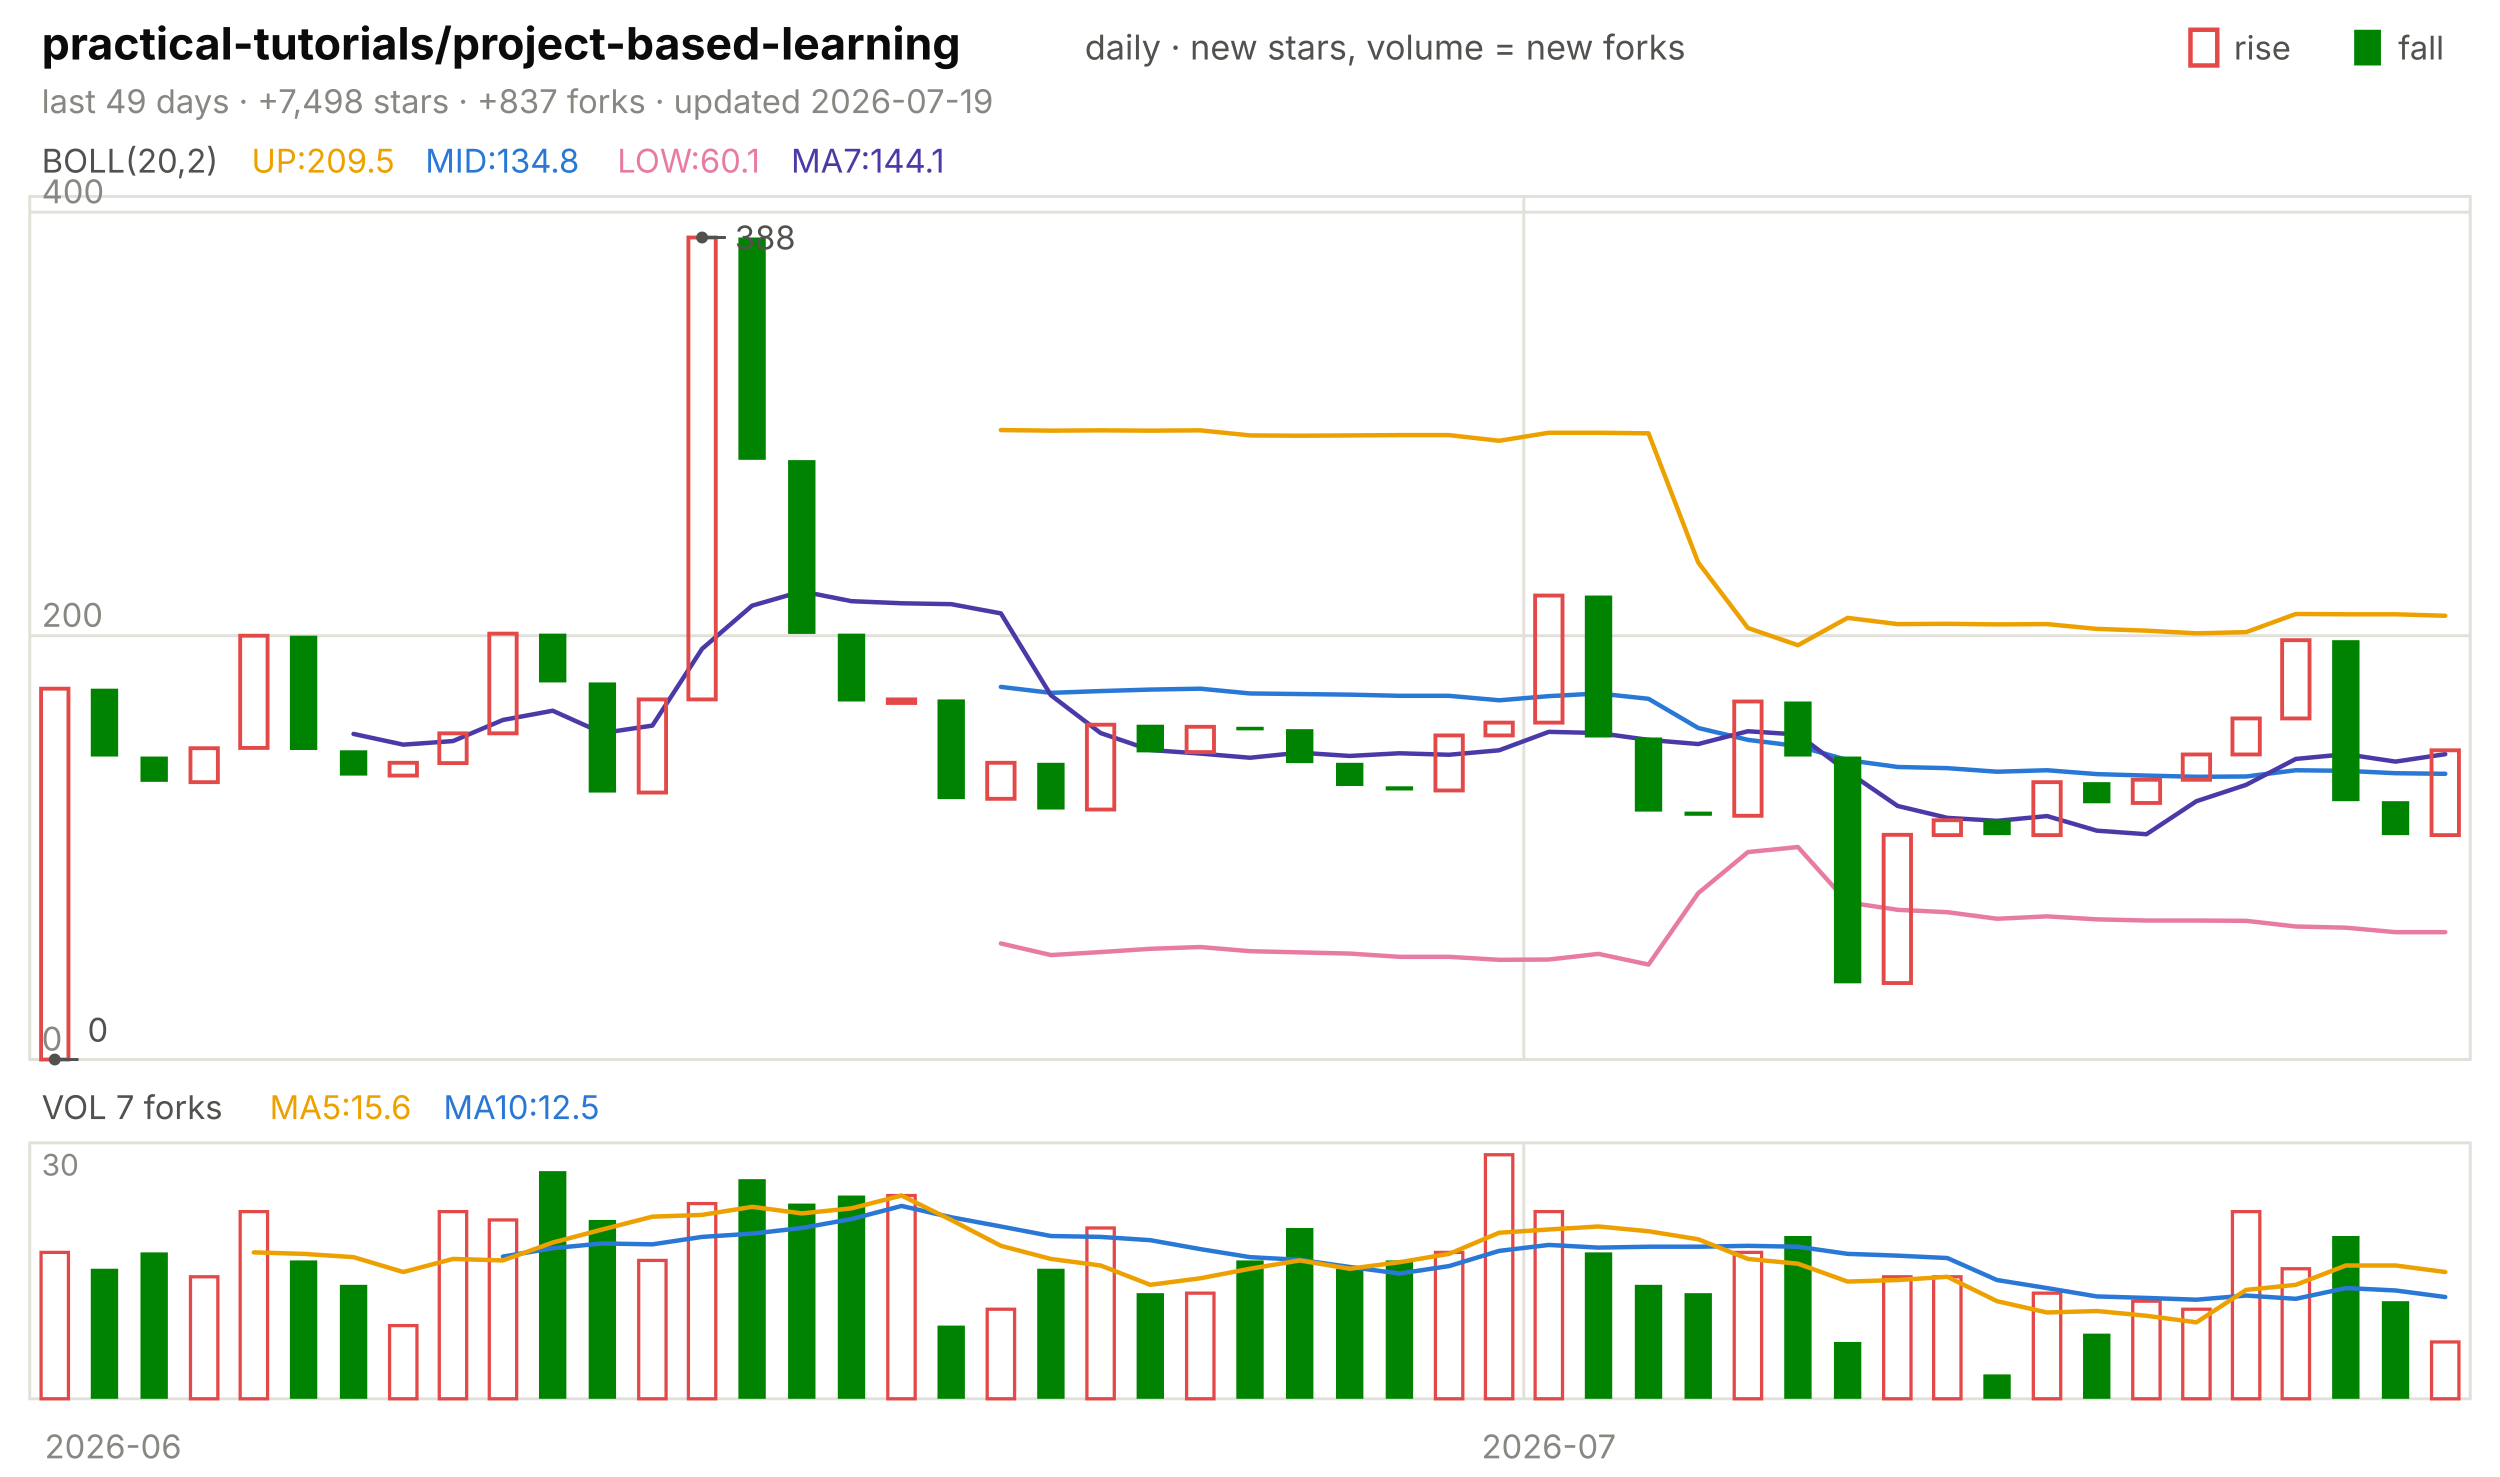
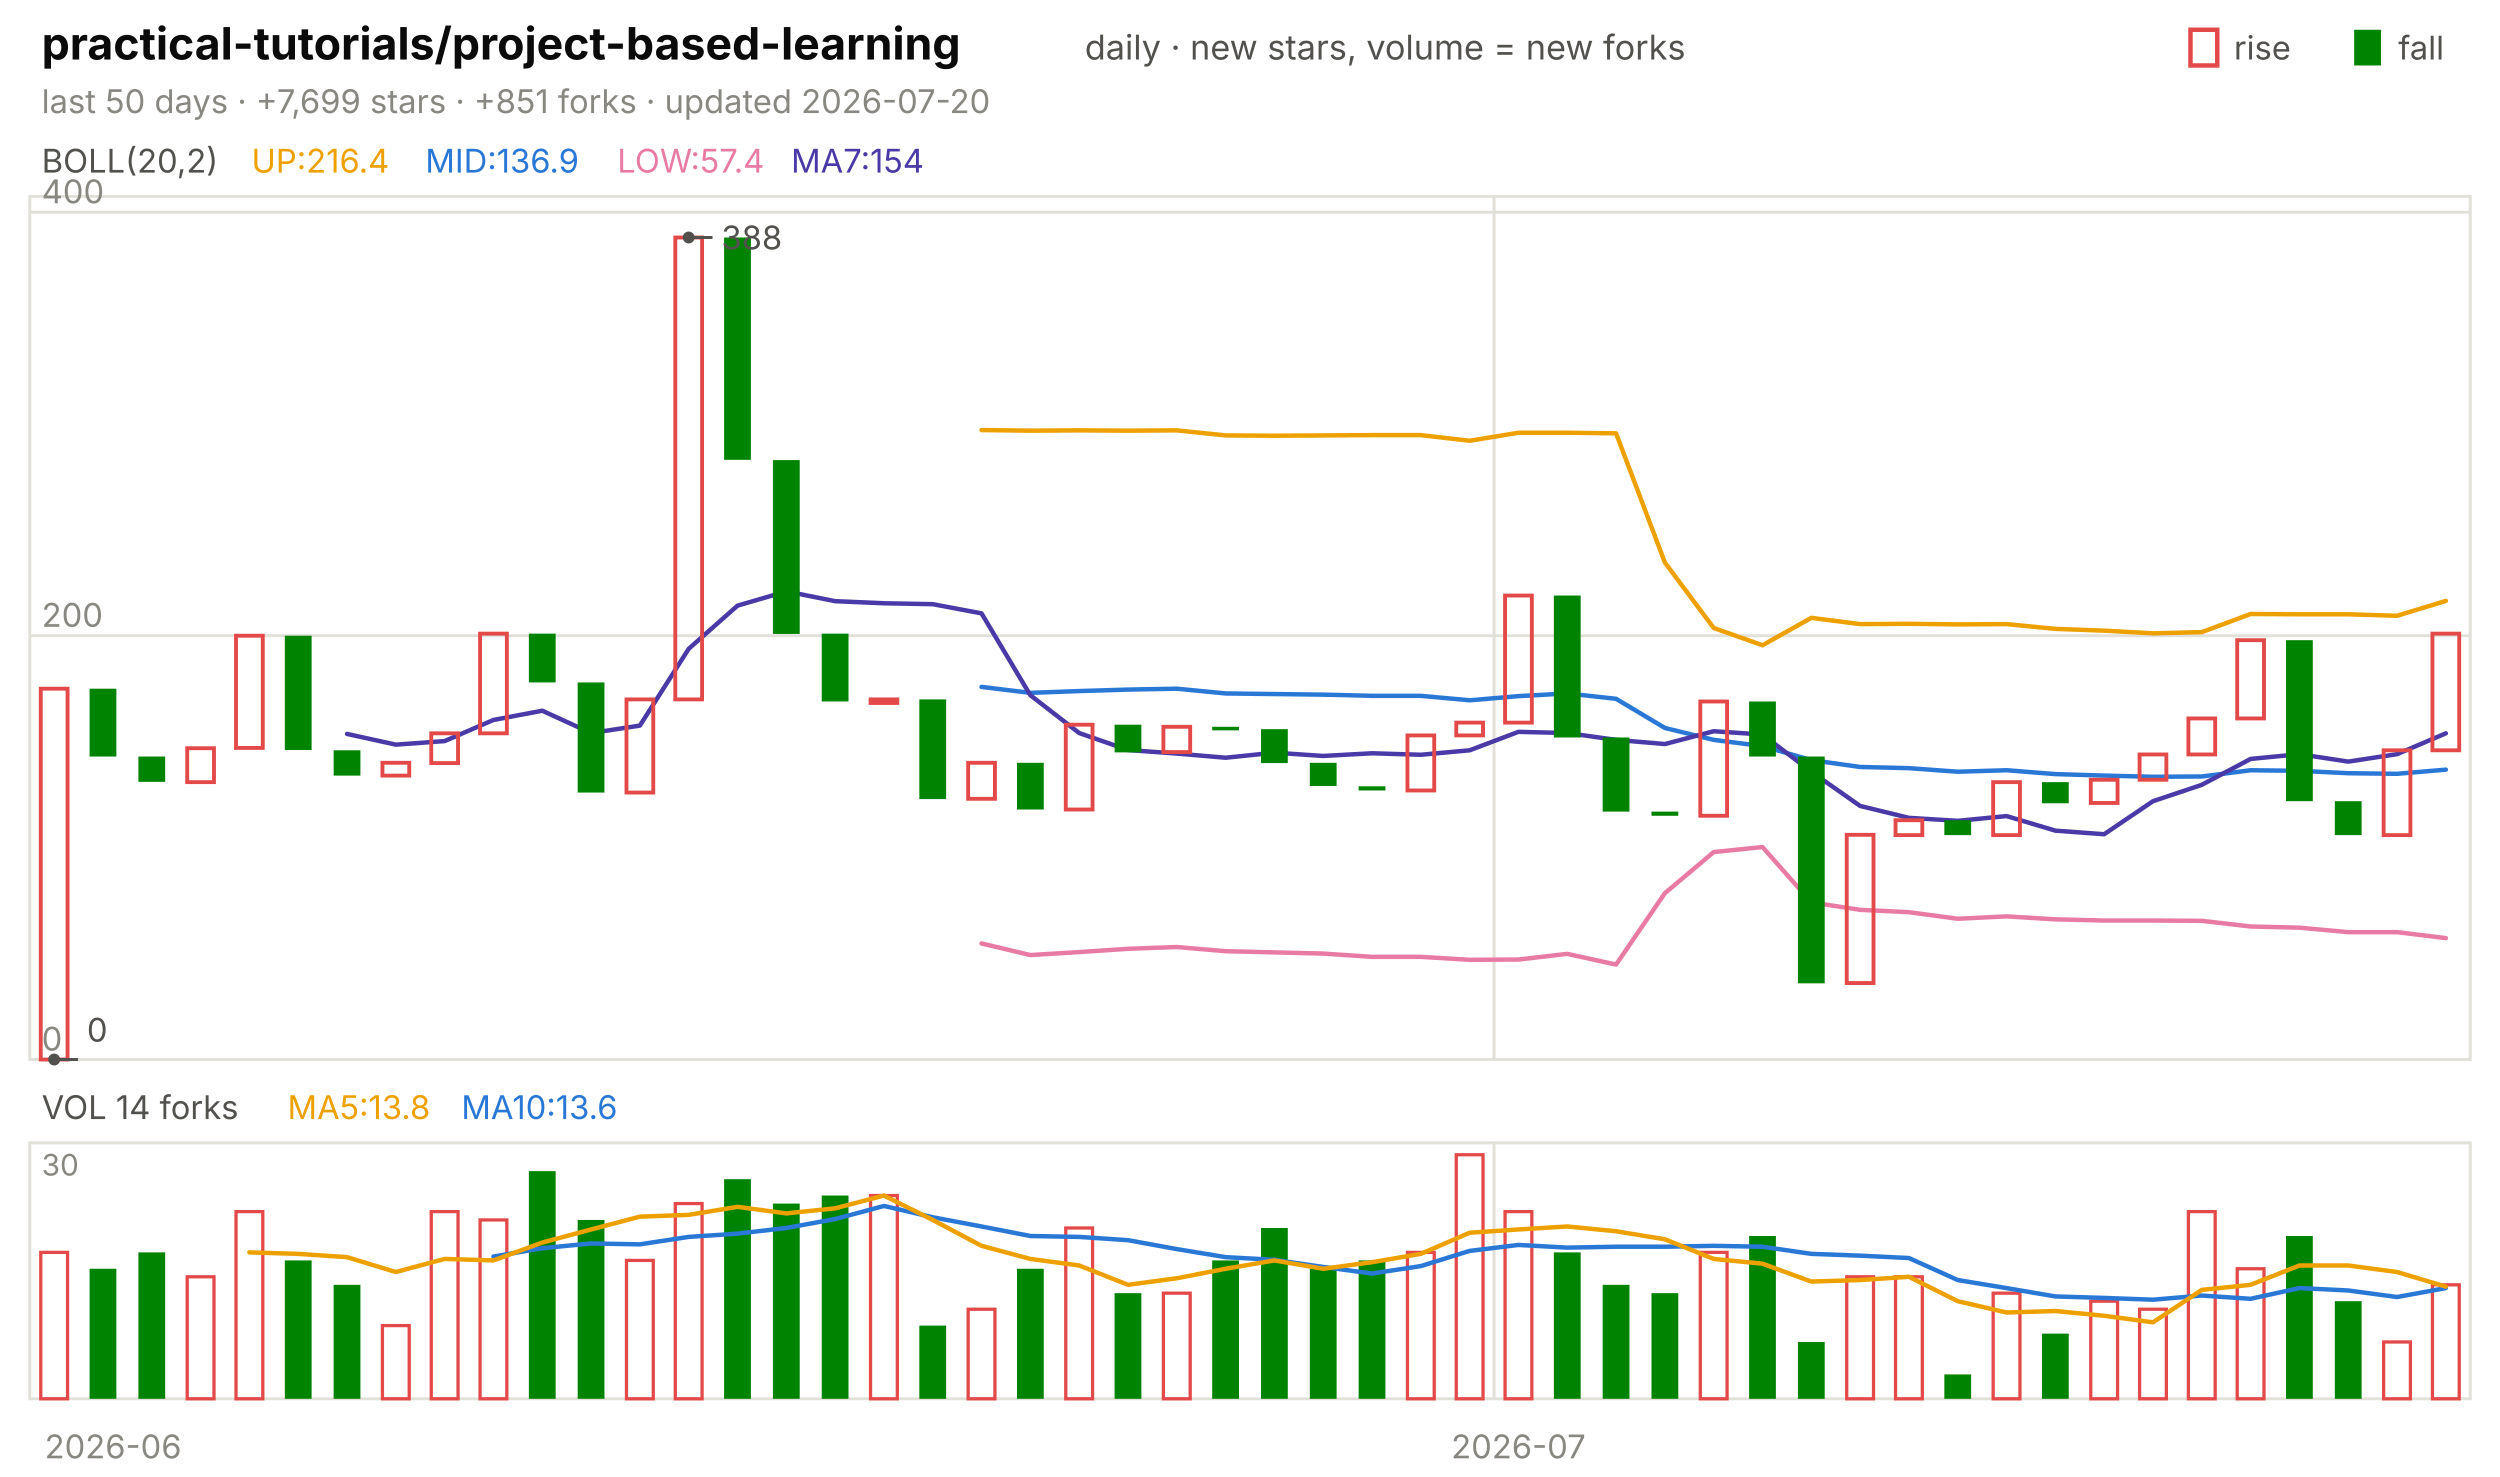
<svg xmlns="http://www.w3.org/2000/svg" viewBox="0 0 840 496" width="840" height="496" font-family="-apple-system,'Segoe UI',system-ui,sans-serif" role="img" aria-label="practical-tutorials/project-based-learning candlestick chart">
  <text x="14.0" y="20.0" font-size="15" fill="#0b0b0b" font-weight="650">practical-tutorials/project-based-learning</text>
  <text x="364.5" y="20.0" font-size="11.5" fill="#52514e">daily · new stars, volume = new forks</text>
  <text x="805.8" y="20.0" font-size="11.0" fill="#52514e">fall</text>
  <rect x="791" y="10" width="9" height="12" fill="#008300" />
  <text x="750.6" y="20.0" font-size="11.0" fill="#52514e">rise</text>
  <rect x="736" y="10" width="9" height="12" fill="none" stroke="#e34948" stroke-width="1.5" />
-   <text x="14.0" y="38.0" font-size="11.0" fill="#898781">last 49 days · +7,498 stars · +837 forks · updated 2026-07-19</text>
+   <text x="14.0" y="38.0" font-size="11.0" fill="#898781">last 50 days · +7,699 stars · +851 forks · updated 2026-07-20</text>
  <rect x="10" y="66" width="820" height="290" fill="none" stroke="#e1e0d9" />
  <rect x="10" y="384" width="820" height="86" fill="none" stroke="#e1e0d9" />
  <text x="38.0" y="490.0" font-size="11.0" fill="#898781" text-anchor="middle">2026-06</text>
-   <line x1="512.0" y1="66.0" x2="512.0" y2="356.0" stroke="#e1e0d9" stroke-width="1.0" />
-   <line x1="512.0" y1="384.0" x2="512.0" y2="470.0" stroke="#e1e0d9" stroke-width="1.0" />
-   <text x="520.4" y="490.0" font-size="11.0" fill="#898781" text-anchor="middle">2026-07</text>
+   <line x1="502.0" y1="66.0" x2="502.0" y2="356.0" stroke="#e1e0d9" stroke-width="1.0" />
+   <line x1="502.0" y1="384.0" x2="502.0" y2="470.0" stroke="#e1e0d9" stroke-width="1.0" />
+   <text x="510.2" y="490.0" font-size="11.0" fill="#898781" text-anchor="middle">2026-07</text>
  <text x="14.0" y="58.0" font-size="11.0" fill="#52514e">BOLL(20,2)</text>
-   <text x="84.5" y="58.0" font-size="11.0" fill="#eda100">UP:209.5</text>
-   <text x="142.9" y="58.0" font-size="11.0" fill="#2a78d6">MID:134.8</text>
-   <text x="207.4" y="58.0" font-size="11.0" fill="#e87ba4">LOW:60.1</text>
-   <text x="265.8" y="58.0" font-size="11.0" fill="#4a3aa7">MA7:144.1</text>
+   <text x="84.5" y="58.0" font-size="11.0" fill="#eda100">UP:216.4</text>
+   <text x="142.9" y="58.0" font-size="11.0" fill="#2a78d6">MID:136.9</text>
+   <text x="207.4" y="58.0" font-size="11.0" fill="#e87ba4">LOW:57.4</text>
+   <text x="265.8" y="58.0" font-size="11.0" fill="#4a3aa7">MA7:154</text>
  <line x1="10.0" y1="356.0" x2="830.0" y2="356.0" stroke="#e1e0d9" stroke-width="1.0" />
  <text x="14.0" y="353.0" font-size="11.0" fill="#898781">0</text>
  <line x1="10.0" y1="213.6" x2="830.0" y2="213.6" stroke="#e1e0d9" stroke-width="1.0" />
  <text x="14.0" y="210.6" font-size="11.0" fill="#898781">200</text>
  <line x1="10.0" y1="71.3" x2="830.0" y2="71.3" stroke="#e1e0d9" stroke-width="1.0" />
  <text x="14.0" y="68.3" font-size="11.0" fill="#898781">400</text>
-   <polyline points="336.3,144.5 353.1,144.7 369.8,144.6 386.5,144.7 403.3,144.6 420.0,146.3 436.7,146.4 453.5,146.3 470.2,146.2 486.9,146.2 503.7,148.1 520.4,145.4 537.1,145.4 553.9,145.6 570.6,189.0 587.3,211.0 604.1,216.8 620.8,207.6 637.6,209.7 654.3,209.6 671.0,209.8 687.8,209.7 704.5,211.3 721.2,211.9 738.0,212.8 754.7,212.4 771.4,206.3 788.2,206.4 804.9,206.4 821.6,206.9" fill="none" stroke="#eda100" stroke-width="1.5" stroke-linejoin="round" stroke-linecap="round" />
-   <polyline points="336.3,230.8 353.1,232.8 369.8,232.2 386.5,231.7 403.3,231.4 420.0,233.0 436.7,233.2 453.5,233.4 470.2,233.8 486.9,233.8 503.7,235.3 520.4,233.9 537.1,233.0 553.9,234.8 570.6,244.6 587.3,248.6 604.1,250.7 620.8,255.4 637.6,257.7 654.3,258.1 671.0,259.3 687.8,258.8 704.5,260.1 721.2,260.6 738.0,261.0 754.7,260.9 771.4,258.8 788.2,259.0 804.9,259.8 821.6,260.0" fill="none" stroke="#2a78d6" stroke-width="1.5" stroke-linejoin="round" stroke-linecap="round" />
-   <polyline points="336.3,317.0 353.1,320.9 369.8,319.9 386.5,318.8 403.3,318.2 420.0,319.6 436.7,320.0 453.5,320.4 470.2,321.5 486.9,321.5 503.7,322.5 520.4,322.4 537.1,320.5 553.9,324.1 570.6,300.1 587.3,286.3 604.1,284.6 620.8,303.2 637.6,305.7 654.3,306.5 671.0,308.7 687.8,307.9 704.5,308.9 721.2,309.3 738.0,309.3 754.7,309.4 771.4,311.3 788.2,311.7 804.9,313.2 821.6,313.2" fill="none" stroke="#e87ba4" stroke-width="1.5" stroke-linejoin="round" stroke-linecap="round" />
-   <polyline points="118.8,246.6 135.5,250.2 152.2,249.0 169.0,241.9 185.7,238.8 202.4,246.3 219.2,243.8 235.9,218.0 252.7,203.5 269.4,198.7 286.1,202.0 302.9,202.7 319.6,203.0 336.3,206.1 353.1,233.6 369.8,246.3 386.5,252.0 403.3,253.2 420.0,254.6 436.7,252.9 453.5,254.0 470.2,253.1 486.9,253.6 503.7,252.1 520.4,245.9 537.1,246.3 553.9,248.6 570.6,250.0 587.3,245.7 604.1,246.8 620.8,259.3 637.6,270.8 654.3,274.8 671.0,275.8 687.8,274.2 704.5,279.1 721.2,280.3 738.0,269.2 754.7,263.7 771.4,255.0 788.2,253.4 804.9,255.9 821.6,253.4" fill="none" stroke="#4a3aa7" stroke-width="1.5" stroke-linejoin="round" stroke-linecap="round" />
-   <rect x="13.8" y="231.4" width="9.2" height="124.6" fill="none" stroke="#e34948" stroke-width="1.3" />
-   <rect x="30.5" y="231.4" width="9.2" height="22.8" fill="#008300" />
-   <rect x="47.2" y="254.2" width="9.2" height="8.5" fill="#008300" />
-   <rect x="64.0" y="251.4" width="9.2" height="11.4" fill="none" stroke="#e34948" stroke-width="1.3" />
-   <rect x="80.7" y="213.6" width="9.2" height="37.7" fill="none" stroke="#e34948" stroke-width="1.3" />
-   <rect x="97.4" y="213.6" width="9.2" height="38.4" fill="#008300" />
-   <rect x="114.2" y="252.1" width="9.2" height="8.5" fill="#008300" />
-   <rect x="130.9" y="256.3" width="9.2" height="4.3" fill="none" stroke="#e34948" stroke-width="1.3" />
-   <rect x="147.6" y="246.4" width="9.2" height="10.0" fill="none" stroke="#e34948" stroke-width="1.3" />
-   <rect x="164.4" y="212.9" width="9.2" height="33.5" fill="none" stroke="#e34948" stroke-width="1.3" />
-   <rect x="181.1" y="212.9" width="9.2" height="16.4" fill="#008300" />
-   <rect x="197.8" y="229.3" width="9.2" height="37.0" fill="#008300" />
-   <rect x="214.6" y="235.0" width="9.2" height="31.3" fill="none" stroke="#e34948" stroke-width="1.3" />
-   <rect x="231.3" y="79.8" width="9.2" height="155.2" fill="none" stroke="#e34948" stroke-width="1.3" />
-   <rect x="248.1" y="79.8" width="9.2" height="74.7" fill="#008300" />
-   <rect x="264.8" y="154.6" width="9.2" height="58.4" fill="#008300" />
-   <rect x="281.5" y="212.9" width="9.2" height="22.8" fill="#008300" />
-   <rect x="298.3" y="235.0" width="9.2" height="1.2" fill="none" stroke="#e34948" stroke-width="1.3" />
-   <rect x="315.0" y="235.0" width="9.2" height="33.5" fill="#008300" />
-   <rect x="331.7" y="256.3" width="9.2" height="12.1" fill="none" stroke="#e34948" stroke-width="1.3" />
-   <rect x="348.5" y="256.3" width="9.2" height="15.7" fill="#008300" />
-   <rect x="365.2" y="243.5" width="9.2" height="28.5" fill="none" stroke="#e34948" stroke-width="1.3" />
-   <rect x="381.9" y="243.5" width="9.2" height="9.3" fill="#008300" />
-   <rect x="398.7" y="244.2" width="9.2" height="8.5" fill="none" stroke="#e34948" stroke-width="1.3" />
-   <rect x="415.4" y="244.2" width="9.2" height="1.2" fill="#008300" />
-   <rect x="432.1" y="245.0" width="9.2" height="11.4" fill="#008300" />
-   <rect x="448.9" y="256.3" width="9.2" height="7.8" fill="#008300" />
-   <rect x="465.6" y="264.2" width="9.2" height="1.4" fill="#008300" />
-   <rect x="482.3" y="247.1" width="9.2" height="18.5" fill="none" stroke="#e34948" stroke-width="1.3" />
-   <rect x="499.1" y="242.8" width="9.2" height="4.3" fill="none" stroke="#e34948" stroke-width="1.3" />
-   <rect x="515.8" y="200.1" width="9.2" height="42.7" fill="none" stroke="#e34948" stroke-width="1.3" />
-   <rect x="532.5" y="200.1" width="9.2" height="47.7" fill="#008300" />
-   <rect x="549.3" y="247.8" width="9.2" height="24.9" fill="#008300" />
-   <rect x="566.0" y="272.7" width="9.2" height="1.4" fill="#008300" />
-   <rect x="582.7" y="235.7" width="9.2" height="38.4" fill="none" stroke="#e34948" stroke-width="1.3" />
-   <rect x="599.5" y="235.7" width="9.2" height="18.5" fill="#008300" />
-   <rect x="616.2" y="254.2" width="9.2" height="76.2" fill="#008300" />
-   <rect x="632.9" y="280.5" width="9.2" height="49.8" fill="none" stroke="#e34948" stroke-width="1.3" />
-   <rect x="649.7" y="275.6" width="9.2" height="5.0" fill="none" stroke="#e34948" stroke-width="1.3" />
-   <rect x="666.4" y="275.6" width="9.2" height="5.0" fill="#008300" />
-   <rect x="683.2" y="262.8" width="9.2" height="17.8" fill="none" stroke="#e34948" stroke-width="1.3" />
-   <rect x="699.9" y="262.8" width="9.2" height="7.1" fill="#008300" />
-   <rect x="716.6" y="262.0" width="9.2" height="7.8" fill="none" stroke="#e34948" stroke-width="1.3" />
-   <rect x="733.4" y="253.5" width="9.2" height="8.5" fill="none" stroke="#e34948" stroke-width="1.3" />
-   <rect x="750.1" y="241.4" width="9.2" height="12.1" fill="none" stroke="#e34948" stroke-width="1.3" />
-   <rect x="766.8" y="215.1" width="9.2" height="26.3" fill="none" stroke="#e34948" stroke-width="1.3" />
-   <rect x="783.6" y="215.1" width="9.2" height="54.1" fill="#008300" />
-   <rect x="800.3" y="269.2" width="9.2" height="11.4" fill="#008300" />
-   <rect x="817.0" y="252.1" width="9.2" height="28.5" fill="none" stroke="#e34948" stroke-width="1.3" />
-   <circle cx="235.9" cy="79.8" r="2" fill="#52514e" />
-   <line x1="235.9" y1="79.8" x2="243.9" y2="79.8" stroke="#52514e" stroke-width="1.0" />
-   <text x="246.9" y="83.8" font-size="11.0" fill="#52514e">388</text>
-   <circle cx="18.4" cy="356.0" r="2" fill="#52514e" />
-   <line x1="18.4" y1="356.0" x2="26.4" y2="356.0" stroke="#52514e" stroke-width="1.0" />
-   <text x="29.4" y="350.0" font-size="11.0" fill="#52514e">0</text>
-   <text x="14.0" y="376.0" font-size="11.0" fill="#52514e">VOL 7 forks</text>
-   <text x="90.6" y="376.0" font-size="11.0" fill="#eda100">MA5:15.6</text>
-   <text x="149.0" y="376.0" font-size="11.0" fill="#2a78d6">MA10:12.5</text>
+   <polyline points="329.8,144.5 346.2,144.7 362.6,144.6 379.0,144.7 395.4,144.6 411.8,146.3 428.2,146.4 444.6,146.3 461.0,146.2 477.4,146.2 493.8,148.1 510.2,145.4 526.6,145.4 543.0,145.6 559.4,189.0 575.8,211.0 592.2,216.8 608.6,207.6 625.0,209.7 641.4,209.6 657.8,209.8 674.2,209.7 690.6,211.3 707.0,211.9 723.4,212.8 739.8,212.4 756.2,206.3 772.6,206.4 789.0,206.4 805.4,206.9 821.8,201.9" fill="none" stroke="#eda100" stroke-width="1.5" stroke-linejoin="round" stroke-linecap="round" />
+   <polyline points="329.8,230.8 346.2,232.8 362.6,232.2 379.0,231.7 395.4,231.4 411.8,233.0 428.2,233.2 444.6,233.4 461.0,233.8 477.4,233.8 493.8,235.3 510.2,233.9 526.6,233.0 543.0,234.8 559.4,244.6 575.8,248.6 592.2,250.7 608.6,255.4 625.0,257.7 641.4,258.1 657.8,259.3 674.2,258.8 690.6,260.1 707.0,260.6 723.4,261.0 739.8,260.9 756.2,258.8 772.6,259.0 789.0,259.8 805.4,260.0 821.8,258.6" fill="none" stroke="#2a78d6" stroke-width="1.5" stroke-linejoin="round" stroke-linecap="round" />
+   <polyline points="329.8,317.0 346.2,320.9 362.6,319.9 379.0,318.8 395.4,318.2 411.8,319.6 428.2,320.0 444.6,320.4 461.0,321.5 477.4,321.5 493.8,322.5 510.2,322.4 526.6,320.5 543.0,324.1 559.4,300.1 575.8,286.3 592.2,284.6 608.6,303.2 625.0,305.7 641.4,306.5 657.8,308.7 674.2,307.9 690.6,308.9 707.0,309.3 723.4,309.3 739.8,309.4 756.2,311.3 772.6,311.7 789.0,313.2 805.4,313.2 821.8,315.2" fill="none" stroke="#e87ba4" stroke-width="1.5" stroke-linejoin="round" stroke-linecap="round" />
+   <polyline points="116.6,246.6 133.0,250.2 149.4,249.0 165.8,241.9 182.2,238.8 198.6,246.3 215.0,243.8 231.4,218.0 247.8,203.5 264.2,198.7 280.6,202.0 297.0,202.7 313.4,203.0 329.8,206.1 346.2,233.6 362.6,246.3 379.0,252.0 395.4,253.2 411.8,254.6 428.2,252.9 444.6,254.0 461.0,253.1 477.4,253.6 493.8,252.1 510.2,245.9 526.6,246.3 543.0,248.6 559.4,250.0 575.8,245.7 592.2,246.8 608.6,259.3 625.0,270.8 641.4,274.8 657.8,275.8 674.2,274.2 690.6,279.1 707.0,280.3 723.4,269.2 739.8,263.7 756.2,255.0 772.6,253.4 789.0,255.9 805.4,253.4 821.8,246.4" fill="none" stroke="#4a3aa7" stroke-width="1.5" stroke-linejoin="round" stroke-linecap="round" />
+   <rect x="13.7" y="231.4" width="9.0" height="124.6" fill="none" stroke="#e34948" stroke-width="1.3" />
+   <rect x="30.1" y="231.4" width="9.0" height="22.8" fill="#008300" />
+   <rect x="46.5" y="254.2" width="9.0" height="8.5" fill="#008300" />
+   <rect x="62.9" y="251.4" width="9.0" height="11.4" fill="none" stroke="#e34948" stroke-width="1.3" />
+   <rect x="79.3" y="213.6" width="9.0" height="37.7" fill="none" stroke="#e34948" stroke-width="1.3" />
+   <rect x="95.7" y="213.6" width="9.0" height="38.4" fill="#008300" />
+   <rect x="112.1" y="252.1" width="9.0" height="8.5" fill="#008300" />
+   <rect x="128.5" y="256.3" width="9.0" height="4.3" fill="none" stroke="#e34948" stroke-width="1.3" />
+   <rect x="144.9" y="246.4" width="9.0" height="10.0" fill="none" stroke="#e34948" stroke-width="1.3" />
+   <rect x="161.3" y="212.9" width="9.0" height="33.5" fill="none" stroke="#e34948" stroke-width="1.3" />
+   <rect x="177.7" y="212.9" width="9.0" height="16.4" fill="#008300" />
+   <rect x="194.1" y="229.3" width="9.0" height="37.0" fill="#008300" />
+   <rect x="210.5" y="235.0" width="9.0" height="31.3" fill="none" stroke="#e34948" stroke-width="1.3" />
+   <rect x="226.9" y="79.8" width="9.0" height="155.2" fill="none" stroke="#e34948" stroke-width="1.3" />
+   <rect x="243.3" y="79.8" width="9.0" height="74.7" fill="#008300" />
+   <rect x="259.7" y="154.6" width="9.0" height="58.4" fill="#008300" />
+   <rect x="276.1" y="212.9" width="9.0" height="22.8" fill="#008300" />
+   <rect x="292.5" y="235.0" width="9.0" height="1.2" fill="none" stroke="#e34948" stroke-width="1.3" />
+   <rect x="308.9" y="235.0" width="9.0" height="33.5" fill="#008300" />
+   <rect x="325.3" y="256.3" width="9.0" height="12.1" fill="none" stroke="#e34948" stroke-width="1.3" />
+   <rect x="341.7" y="256.3" width="9.0" height="15.7" fill="#008300" />
+   <rect x="358.1" y="243.5" width="9.0" height="28.5" fill="none" stroke="#e34948" stroke-width="1.3" />
+   <rect x="374.5" y="243.5" width="9.0" height="9.3" fill="#008300" />
+   <rect x="390.9" y="244.2" width="9.0" height="8.5" fill="none" stroke="#e34948" stroke-width="1.3" />
+   <rect x="407.3" y="244.2" width="9.0" height="1.2" fill="#008300" />
+   <rect x="423.7" y="245.0" width="9.0" height="11.4" fill="#008300" />
+   <rect x="440.1" y="256.3" width="9.0" height="7.8" fill="#008300" />
+   <rect x="456.5" y="264.2" width="9.0" height="1.4" fill="#008300" />
+   <rect x="472.9" y="247.1" width="9.0" height="18.5" fill="none" stroke="#e34948" stroke-width="1.3" />
+   <rect x="489.3" y="242.8" width="9.0" height="4.3" fill="none" stroke="#e34948" stroke-width="1.3" />
+   <rect x="505.7" y="200.1" width="9.0" height="42.7" fill="none" stroke="#e34948" stroke-width="1.3" />
+   <rect x="522.1" y="200.1" width="9.0" height="47.7" fill="#008300" />
+   <rect x="538.5" y="247.8" width="9.0" height="24.9" fill="#008300" />
+   <rect x="554.9" y="272.7" width="9.0" height="1.4" fill="#008300" />
+   <rect x="571.3" y="235.7" width="9.0" height="38.4" fill="none" stroke="#e34948" stroke-width="1.3" />
+   <rect x="587.7" y="235.7" width="9.0" height="18.5" fill="#008300" />
+   <rect x="604.1" y="254.2" width="9.0" height="76.2" fill="#008300" />
+   <rect x="620.5" y="280.5" width="9.0" height="49.8" fill="none" stroke="#e34948" stroke-width="1.3" />
+   <rect x="636.9" y="275.6" width="9.0" height="5.0" fill="none" stroke="#e34948" stroke-width="1.3" />
+   <rect x="653.3" y="275.6" width="9.0" height="5.0" fill="#008300" />
+   <rect x="669.7" y="262.8" width="9.0" height="17.8" fill="none" stroke="#e34948" stroke-width="1.3" />
+   <rect x="686.1" y="262.8" width="9.0" height="7.1" fill="#008300" />
+   <rect x="702.5" y="262.0" width="9.0" height="7.8" fill="none" stroke="#e34948" stroke-width="1.3" />
+   <rect x="718.9" y="253.5" width="9.0" height="8.5" fill="none" stroke="#e34948" stroke-width="1.3" />
+   <rect x="735.3" y="241.4" width="9.0" height="12.1" fill="none" stroke="#e34948" stroke-width="1.3" />
+   <rect x="751.7" y="215.1" width="9.0" height="26.3" fill="none" stroke="#e34948" stroke-width="1.3" />
+   <rect x="768.1" y="215.1" width="9.0" height="54.1" fill="#008300" />
+   <rect x="784.5" y="269.2" width="9.0" height="11.4" fill="#008300" />
+   <rect x="800.9" y="252.1" width="9.0" height="28.5" fill="none" stroke="#e34948" stroke-width="1.3" />
+   <rect x="817.3" y="212.9" width="9.0" height="39.2" fill="none" stroke="#e34948" stroke-width="1.3" />
+   <circle cx="231.4" cy="79.8" r="2" fill="#52514e" />
+   <line x1="231.4" y1="79.8" x2="239.4" y2="79.8" stroke="#52514e" stroke-width="1.0" />
+   <text x="242.4" y="83.8" font-size="11.0" fill="#52514e">388</text>
+   <circle cx="18.2" cy="356.0" r="2" fill="#52514e" />
+   <line x1="18.2" y1="356.0" x2="26.2" y2="356.0" stroke="#52514e" stroke-width="1.0" />
+   <text x="29.2" y="350.0" font-size="11.0" fill="#52514e">0</text>
+   <text x="14.0" y="376.0" font-size="11.0" fill="#52514e">VOL 14 forks</text>
+   <text x="96.6" y="376.0" font-size="11.0" fill="#eda100">MA5:13.8</text>
+   <text x="155.0" y="376.0" font-size="11.0" fill="#2a78d6">MA10:13.6</text>
  <text x="14.0" y="395.0" font-size="10" fill="#898781">30</text>
-   <rect x="13.8" y="420.8" width="9.2" height="49.2" fill="none" stroke="#e34948" stroke-width="1.1" />
-   <rect x="30.5" y="426.3" width="9.2" height="43.7" fill="#008300" />
-   <rect x="47.2" y="420.8" width="9.2" height="49.2" fill="#008300" />
-   <rect x="64.0" y="429.0" width="9.2" height="41.0" fill="none" stroke="#e34948" stroke-width="1.1" />
-   <rect x="80.7" y="407.1" width="9.2" height="62.9" fill="none" stroke="#e34948" stroke-width="1.1" />
-   <rect x="97.4" y="423.5" width="9.2" height="46.5" fill="#008300" />
-   <rect x="114.2" y="431.7" width="9.2" height="38.3" fill="#008300" />
-   <rect x="130.9" y="445.4" width="9.2" height="24.6" fill="none" stroke="#e34948" stroke-width="1.1" />
-   <rect x="147.6" y="407.1" width="9.2" height="62.9" fill="none" stroke="#e34948" stroke-width="1.1" />
-   <rect x="164.4" y="409.9" width="9.2" height="60.1" fill="none" stroke="#e34948" stroke-width="1.1" />
-   <rect x="181.1" y="393.5" width="9.2" height="76.5" fill="#008300" />
-   <rect x="197.8" y="409.9" width="9.2" height="60.1" fill="#008300" />
-   <rect x="214.6" y="423.5" width="9.2" height="46.5" fill="none" stroke="#e34948" stroke-width="1.1" />
-   <rect x="231.3" y="404.4" width="9.2" height="65.6" fill="none" stroke="#e34948" stroke-width="1.1" />
-   <rect x="248.1" y="396.2" width="9.2" height="73.8" fill="#008300" />
-   <rect x="264.8" y="404.4" width="9.2" height="65.6" fill="#008300" />
-   <rect x="281.5" y="401.7" width="9.2" height="68.3" fill="#008300" />
-   <rect x="298.3" y="401.7" width="9.2" height="68.3" fill="none" stroke="#e34948" stroke-width="1.1" />
-   <rect x="315.0" y="445.4" width="9.2" height="24.6" fill="#008300" />
-   <rect x="331.7" y="439.9" width="9.2" height="30.1" fill="none" stroke="#e34948" stroke-width="1.1" />
-   <rect x="348.5" y="426.3" width="9.2" height="43.7" fill="#008300" />
-   <rect x="365.2" y="412.6" width="9.2" height="57.4" fill="none" stroke="#e34948" stroke-width="1.1" />
-   <rect x="381.9" y="434.5" width="9.2" height="35.5" fill="#008300" />
-   <rect x="398.7" y="434.5" width="9.2" height="35.5" fill="none" stroke="#e34948" stroke-width="1.1" />
-   <rect x="415.4" y="423.5" width="9.2" height="46.5" fill="#008300" />
-   <rect x="432.1" y="412.6" width="9.2" height="57.4" fill="#008300" />
-   <rect x="448.9" y="426.3" width="9.2" height="43.7" fill="#008300" />
-   <rect x="465.6" y="423.5" width="9.2" height="46.5" fill="#008300" />
-   <rect x="482.3" y="420.8" width="9.2" height="49.2" fill="none" stroke="#e34948" stroke-width="1.1" />
-   <rect x="499.1" y="388.0" width="9.2" height="82.0" fill="none" stroke="#e34948" stroke-width="1.1" />
-   <rect x="515.8" y="407.1" width="9.2" height="62.9" fill="none" stroke="#e34948" stroke-width="1.1" />
-   <rect x="532.5" y="420.8" width="9.2" height="49.2" fill="#008300" />
-   <rect x="549.3" y="431.7" width="9.2" height="38.3" fill="#008300" />
-   <rect x="566.0" y="434.5" width="9.2" height="35.5" fill="#008300" />
-   <rect x="582.7" y="420.8" width="9.2" height="49.2" fill="none" stroke="#e34948" stroke-width="1.1" />
-   <rect x="599.5" y="415.3" width="9.2" height="54.7" fill="#008300" />
-   <rect x="616.2" y="450.9" width="9.2" height="19.1" fill="#008300" />
-   <rect x="632.9" y="429.0" width="9.2" height="41.0" fill="none" stroke="#e34948" stroke-width="1.1" />
-   <rect x="649.7" y="429.0" width="9.2" height="41.0" fill="none" stroke="#e34948" stroke-width="1.1" />
-   <rect x="666.4" y="461.8" width="9.2" height="8.2" fill="#008300" />
-   <rect x="683.2" y="434.5" width="9.2" height="35.5" fill="none" stroke="#e34948" stroke-width="1.1" />
-   <rect x="699.9" y="448.1" width="9.2" height="21.9" fill="#008300" />
-   <rect x="716.6" y="437.2" width="9.2" height="32.8" fill="none" stroke="#e34948" stroke-width="1.1" />
-   <rect x="733.4" y="439.9" width="9.2" height="30.1" fill="none" stroke="#e34948" stroke-width="1.1" />
-   <rect x="750.1" y="407.1" width="9.2" height="62.9" fill="none" stroke="#e34948" stroke-width="1.1" />
-   <rect x="766.8" y="426.3" width="9.2" height="43.7" fill="none" stroke="#e34948" stroke-width="1.1" />
-   <rect x="783.6" y="415.3" width="9.2" height="54.7" fill="#008300" />
-   <rect x="800.3" y="437.2" width="9.2" height="32.8" fill="#008300" />
-   <rect x="817.0" y="450.9" width="9.2" height="19.1" fill="none" stroke="#e34948" stroke-width="1.1" />
-   <polyline points="169.0,422.2 185.7,419.4 202.4,417.8 219.2,418.1 235.9,415.6 252.7,414.5 269.4,412.6 286.1,409.6 302.9,405.2 319.6,409.0 336.3,412.1 353.1,415.3 369.8,415.6 386.5,416.7 403.3,419.7 420.0,422.4 436.7,423.3 453.5,425.7 470.2,427.9 486.9,425.4 503.7,420.3 520.4,418.3 537.1,419.2 553.9,418.9 570.6,418.9 587.3,418.6 604.1,418.9 620.8,421.3 637.6,421.9 654.3,422.7 671.0,430.1 687.8,432.8 704.5,435.6 721.2,436.1 738.0,436.7 754.7,435.3 771.4,436.4 788.2,432.8 804.9,433.6 821.6,435.8" fill="none" stroke="#2a78d6" stroke-width="1.5" stroke-linejoin="round" stroke-linecap="round" />
-   <polyline points="85.3,420.8 102.0,421.3 118.8,422.4 135.5,427.4 152.2,423.0 169.0,423.5 185.7,417.5 202.4,413.1 219.2,408.8 235.9,408.2 252.7,405.5 269.4,407.7 286.1,406.0 302.9,401.7 319.6,409.9 336.3,418.6 353.1,423.0 369.8,425.2 386.5,431.7 403.3,429.5 420.0,426.3 436.7,423.5 453.5,426.3 470.2,424.1 486.9,421.3 503.7,414.2 520.4,413.1 537.1,412.1 553.9,413.7 570.6,416.4 587.3,423.0 604.1,424.6 620.8,430.6 637.6,430.1 654.3,429.0 671.0,437.2 687.8,441.0 704.5,440.5 721.2,442.1 738.0,444.3 754.7,433.4 771.4,431.7 788.2,425.2 804.9,425.2 821.6,427.4" fill="none" stroke="#eda100" stroke-width="1.5" stroke-linejoin="round" stroke-linecap="round" />
+   <rect x="13.7" y="420.8" width="9.0" height="49.2" fill="none" stroke="#e34948" stroke-width="1.1" />
+   <rect x="30.1" y="426.3" width="9.0" height="43.7" fill="#008300" />
+   <rect x="46.5" y="420.8" width="9.0" height="49.2" fill="#008300" />
+   <rect x="62.9" y="429.0" width="9.0" height="41.0" fill="none" stroke="#e34948" stroke-width="1.1" />
+   <rect x="79.3" y="407.1" width="9.0" height="62.9" fill="none" stroke="#e34948" stroke-width="1.1" />
+   <rect x="95.7" y="423.5" width="9.0" height="46.5" fill="#008300" />
+   <rect x="112.1" y="431.7" width="9.0" height="38.3" fill="#008300" />
+   <rect x="128.5" y="445.4" width="9.0" height="24.6" fill="none" stroke="#e34948" stroke-width="1.1" />
+   <rect x="144.9" y="407.1" width="9.0" height="62.9" fill="none" stroke="#e34948" stroke-width="1.1" />
+   <rect x="161.3" y="409.9" width="9.0" height="60.1" fill="none" stroke="#e34948" stroke-width="1.1" />
+   <rect x="177.7" y="393.5" width="9.0" height="76.5" fill="#008300" />
+   <rect x="194.1" y="409.9" width="9.0" height="60.1" fill="#008300" />
+   <rect x="210.5" y="423.5" width="9.0" height="46.5" fill="none" stroke="#e34948" stroke-width="1.1" />
+   <rect x="226.9" y="404.4" width="9.0" height="65.6" fill="none" stroke="#e34948" stroke-width="1.1" />
+   <rect x="243.3" y="396.2" width="9.0" height="73.8" fill="#008300" />
+   <rect x="259.7" y="404.4" width="9.0" height="65.6" fill="#008300" />
+   <rect x="276.1" y="401.7" width="9.0" height="68.3" fill="#008300" />
+   <rect x="292.5" y="401.7" width="9.0" height="68.3" fill="none" stroke="#e34948" stroke-width="1.1" />
+   <rect x="308.9" y="445.4" width="9.0" height="24.6" fill="#008300" />
+   <rect x="325.3" y="439.9" width="9.0" height="30.1" fill="none" stroke="#e34948" stroke-width="1.1" />
+   <rect x="341.7" y="426.3" width="9.0" height="43.7" fill="#008300" />
+   <rect x="358.1" y="412.6" width="9.0" height="57.4" fill="none" stroke="#e34948" stroke-width="1.1" />
+   <rect x="374.5" y="434.5" width="9.0" height="35.5" fill="#008300" />
+   <rect x="390.9" y="434.5" width="9.0" height="35.5" fill="none" stroke="#e34948" stroke-width="1.1" />
+   <rect x="407.3" y="423.5" width="9.0" height="46.5" fill="#008300" />
+   <rect x="423.7" y="412.6" width="9.0" height="57.4" fill="#008300" />
+   <rect x="440.1" y="426.3" width="9.0" height="43.7" fill="#008300" />
+   <rect x="456.5" y="423.5" width="9.0" height="46.5" fill="#008300" />
+   <rect x="472.9" y="420.8" width="9.0" height="49.2" fill="none" stroke="#e34948" stroke-width="1.1" />
+   <rect x="489.3" y="388.0" width="9.0" height="82.0" fill="none" stroke="#e34948" stroke-width="1.1" />
+   <rect x="505.7" y="407.1" width="9.0" height="62.9" fill="none" stroke="#e34948" stroke-width="1.1" />
+   <rect x="522.1" y="420.8" width="9.0" height="49.2" fill="#008300" />
+   <rect x="538.5" y="431.7" width="9.0" height="38.3" fill="#008300" />
+   <rect x="554.9" y="434.5" width="9.0" height="35.5" fill="#008300" />
+   <rect x="571.3" y="420.8" width="9.0" height="49.2" fill="none" stroke="#e34948" stroke-width="1.1" />
+   <rect x="587.7" y="415.3" width="9.0" height="54.7" fill="#008300" />
+   <rect x="604.1" y="450.9" width="9.0" height="19.1" fill="#008300" />
+   <rect x="620.5" y="429.0" width="9.0" height="41.0" fill="none" stroke="#e34948" stroke-width="1.1" />
+   <rect x="636.9" y="429.0" width="9.0" height="41.0" fill="none" stroke="#e34948" stroke-width="1.1" />
+   <rect x="653.3" y="461.8" width="9.0" height="8.2" fill="#008300" />
+   <rect x="669.7" y="434.5" width="9.0" height="35.5" fill="none" stroke="#e34948" stroke-width="1.1" />
+   <rect x="686.1" y="448.1" width="9.0" height="21.9" fill="#008300" />
+   <rect x="702.5" y="437.2" width="9.0" height="32.8" fill="none" stroke="#e34948" stroke-width="1.1" />
+   <rect x="718.9" y="439.9" width="9.0" height="30.1" fill="none" stroke="#e34948" stroke-width="1.1" />
+   <rect x="735.3" y="407.1" width="9.0" height="62.9" fill="none" stroke="#e34948" stroke-width="1.1" />
+   <rect x="751.7" y="426.3" width="9.0" height="43.7" fill="none" stroke="#e34948" stroke-width="1.1" />
+   <rect x="768.1" y="415.3" width="9.0" height="54.7" fill="#008300" />
+   <rect x="784.5" y="437.2" width="9.0" height="32.8" fill="#008300" />
+   <rect x="800.9" y="450.9" width="9.0" height="19.1" fill="none" stroke="#e34948" stroke-width="1.1" />
+   <rect x="817.3" y="431.7" width="9.0" height="38.3" fill="none" stroke="#e34948" stroke-width="1.1" />
+   <polyline points="165.8,422.2 182.2,419.4 198.6,417.8 215.0,418.1 231.4,415.6 247.8,414.5 264.2,412.6 280.6,409.6 297.0,405.2 313.4,409.0 329.8,412.1 346.2,415.3 362.6,415.6 379.0,416.7 395.4,419.7 411.8,422.4 428.2,423.3 444.6,425.7 461.0,427.9 477.4,425.4 493.8,420.3 510.2,418.3 526.6,419.2 543.0,418.9 559.4,418.9 575.8,418.6 592.2,418.9 608.6,421.3 625.0,421.9 641.4,422.7 657.8,430.1 674.2,432.8 690.6,435.6 707.0,436.1 723.4,436.7 739.8,435.3 756.2,436.4 772.6,432.8 789.0,433.6 805.4,435.8 821.8,432.8" fill="none" stroke="#2a78d6" stroke-width="1.5" stroke-linejoin="round" stroke-linecap="round" />
+   <polyline points="83.8,420.8 100.2,421.3 116.6,422.4 133.0,427.4 149.4,423.0 165.8,423.5 182.2,417.5 198.6,413.1 215.0,408.8 231.4,408.2 247.8,405.5 264.2,407.7 280.6,406.0 297.0,401.7 313.4,409.9 329.8,418.6 346.2,423.0 362.6,425.2 379.0,431.7 395.4,429.5 411.8,426.3 428.2,423.5 444.6,426.3 461.0,424.1 477.4,421.3 493.8,414.2 510.2,413.1 526.6,412.1 543.0,413.7 559.4,416.4 575.8,423.0 592.2,424.6 608.6,430.6 625.0,430.1 641.4,429.0 657.8,437.2 674.2,441.0 690.6,440.5 707.0,442.1 723.4,444.3 739.8,433.4 756.2,431.7 772.6,425.2 789.0,425.2 805.4,427.4 821.8,432.3" fill="none" stroke="#eda100" stroke-width="1.5" stroke-linejoin="round" stroke-linecap="round" />
</svg>
